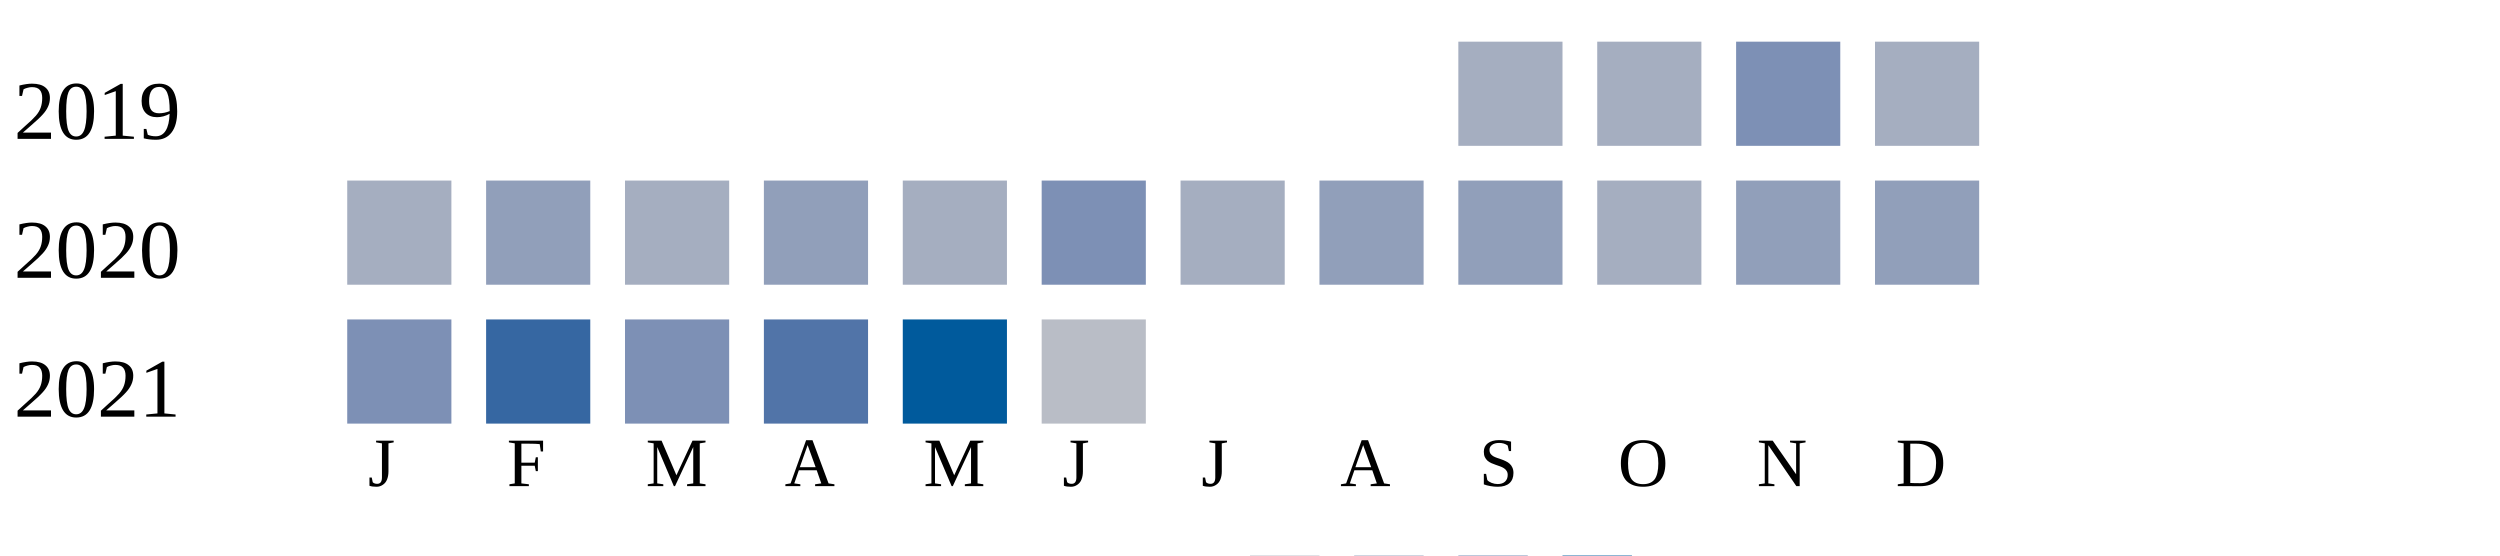
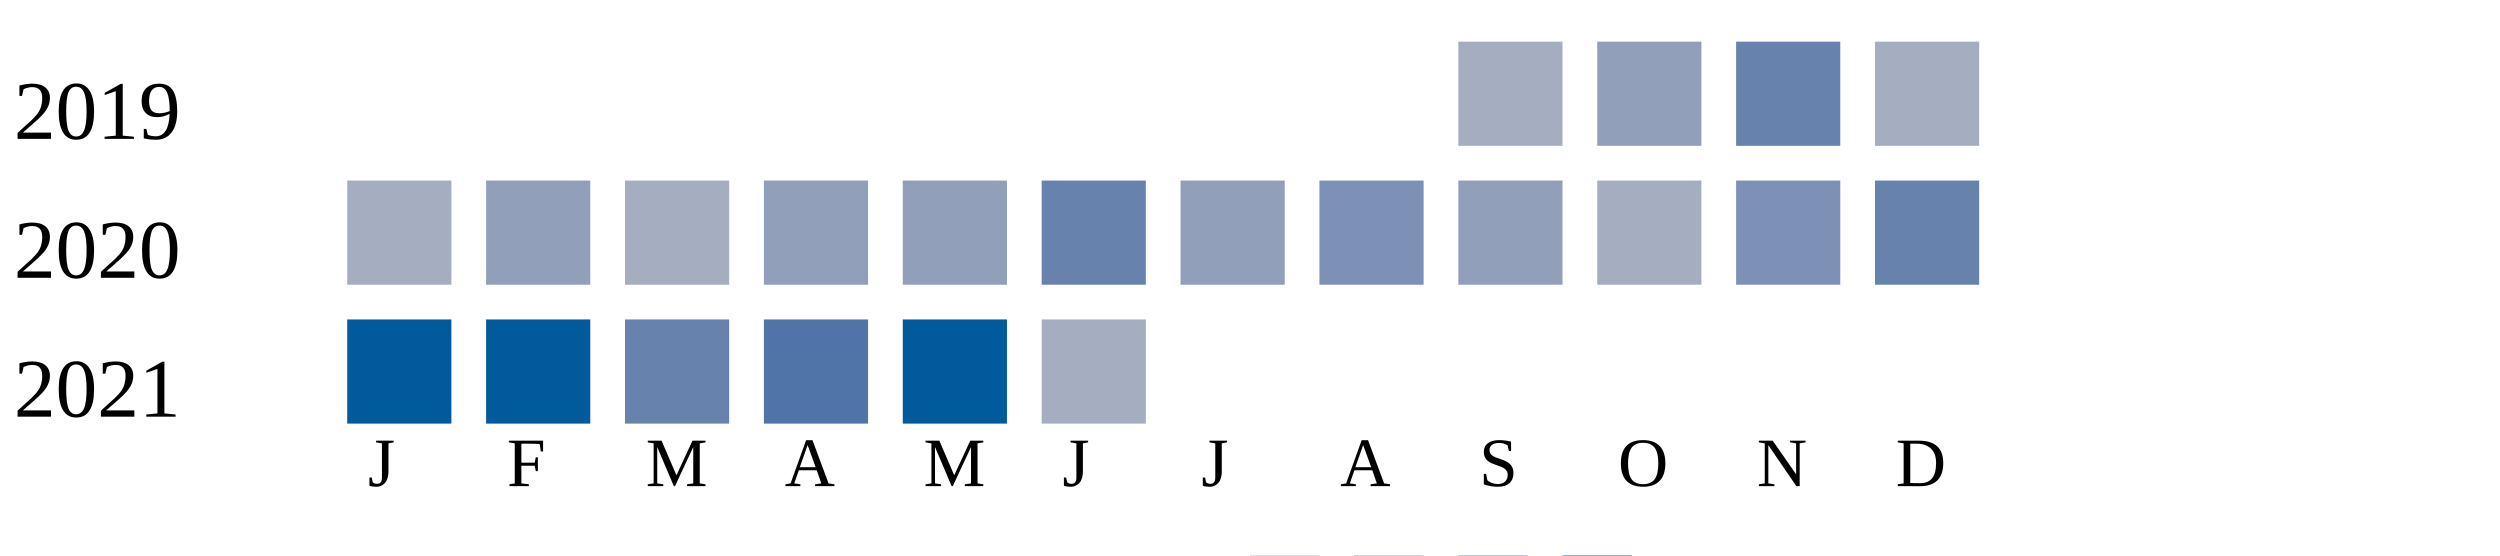
<svg xmlns="http://www.w3.org/2000/svg" width="360" height="80">
  <g transform="translate(0 0)">
    <text x="2" y="20">2019</text>
    <rect x="210" y="6" width="15" height="15" fill="#a5aec0" />
-     <rect x="230" y="6" width="15" height="15" fill="#a5aec0" />
-     <rect x="250" y="6" width="15" height="15" fill="#7d90b5" />
+     <rect x="230" y="6" width="15" height="15" fill="#919fba" />
+     <rect x="250" y="6" width="15" height="15" fill="#6882ae" />
    <rect x="270" y="6" width="15" height="15" fill="#a5aec0" />
  </g>
  <g transform="translate(0 20)">
    <text x="2" y="20">2020</text>
    <rect x="50" y="6" width="15" height="15" fill="#a5aec0" />
    <rect x="70" y="6" width="15" height="15" fill="#919fba" />
    <rect x="90" y="6" width="15" height="15" fill="#a5aec0" />
    <rect x="110" y="6" width="15" height="15" fill="#919fba" />
-     <rect x="130" y="6" width="15" height="15" fill="#a5aec0" />
-     <rect x="150" y="6" width="15" height="15" fill="#7d90b5" />
-     <rect x="170" y="6" width="15" height="15" fill="#a5aec0" />
-     <rect x="190" y="6" width="15" height="15" fill="#919fba" />
+     <rect x="130" y="6" width="15" height="15" fill="#919fba" />
+     <rect x="150" y="6" width="15" height="15" fill="#6882ae" />
+     <rect x="170" y="6" width="15" height="15" fill="#919fba" />
+     <rect x="190" y="6" width="15" height="15" fill="#7d90b5" />
    <rect x="210" y="6" width="15" height="15" fill="#919fba" />
    <rect x="230" y="6" width="15" height="15" fill="#a5aec0" />
-     <rect x="250" y="6" width="15" height="15" fill="#919fba" />
-     <rect x="270" y="6" width="15" height="15" fill="#919fba" />
+     <rect x="250" y="6" width="15" height="15" fill="#7d90b5" />
+     <rect x="270" y="6" width="15" height="15" fill="#6882ae" />
  </g>
  <g transform="translate(0 40)">
    <text x="2" y="20">2021</text>
-     <rect x="50" y="6" width="15" height="15" fill="#7d90b5" />
-     <rect x="70" y="6" width="15" height="15" fill="#3667a2" />
-     <rect x="90" y="6" width="15" height="15" fill="#7d90b5" />
+     <rect x="50" y="6" width="15" height="15" fill="#005a9c" />
+     <rect x="70" y="6" width="15" height="15" fill="#005a9c" />
+     <rect x="90" y="6" width="15" height="15" fill="#6882ae" />
    <rect x="110" y="6" width="15" height="15" fill="#5174a8" />
    <rect x="130" y="6" width="15" height="15" fill="#005a9c" />
-     <rect x="150" y="6" width="15" height="15" fill="#b9bdc6" />
+     <rect x="150" y="6" width="15" height="15" fill="#a5aec0" />
  </g>
  <text style="font-size: 10px; text-align: center" x="53" y="70">J</text>
  <text style="font-size: 10px; text-align: center" x="73" y="70">F</text>
  <text style="font-size: 10px; text-align: center" x="93" y="70">M</text>
  <text style="font-size: 10px; text-align: center" x="113" y="70">A</text>
  <text style="font-size: 10px; text-align: center" x="133" y="70">M</text>
  <text style="font-size: 10px; text-align: center" x="153" y="70">J</text>
  <text style="font-size: 10px; text-align: center" x="173" y="70">J</text>
  <text style="font-size: 10px; text-align: center" x="193" y="70">A</text>
  <text style="font-size: 10px; text-align: center" x="213" y="70">S</text>
  <text style="font-size: 10px; text-align: center" x="233" y="70">O</text>
  <text style="font-size: 10px; text-align: center" x="253" y="70">N</text>
  <text style="font-size: 10px; text-align: center" x="273" y="70">D</text>
  <text style="font-size: 10px;" x="155" y="89">Less</text>
  <rect fill="#b9bdc6" width="10" height="10" x="180" y="80" />
  <rect fill="#919fba" width="10" height="10" x="195" y="80" />
  <rect fill="#6882ae" width="10" height="10" x="210" y="80" />
  <rect fill="#005a9c" width="10" height="10" x="225" y="80" />
  <text x="240" y="89" style="font-size: 10px;">More</text>
</svg>
